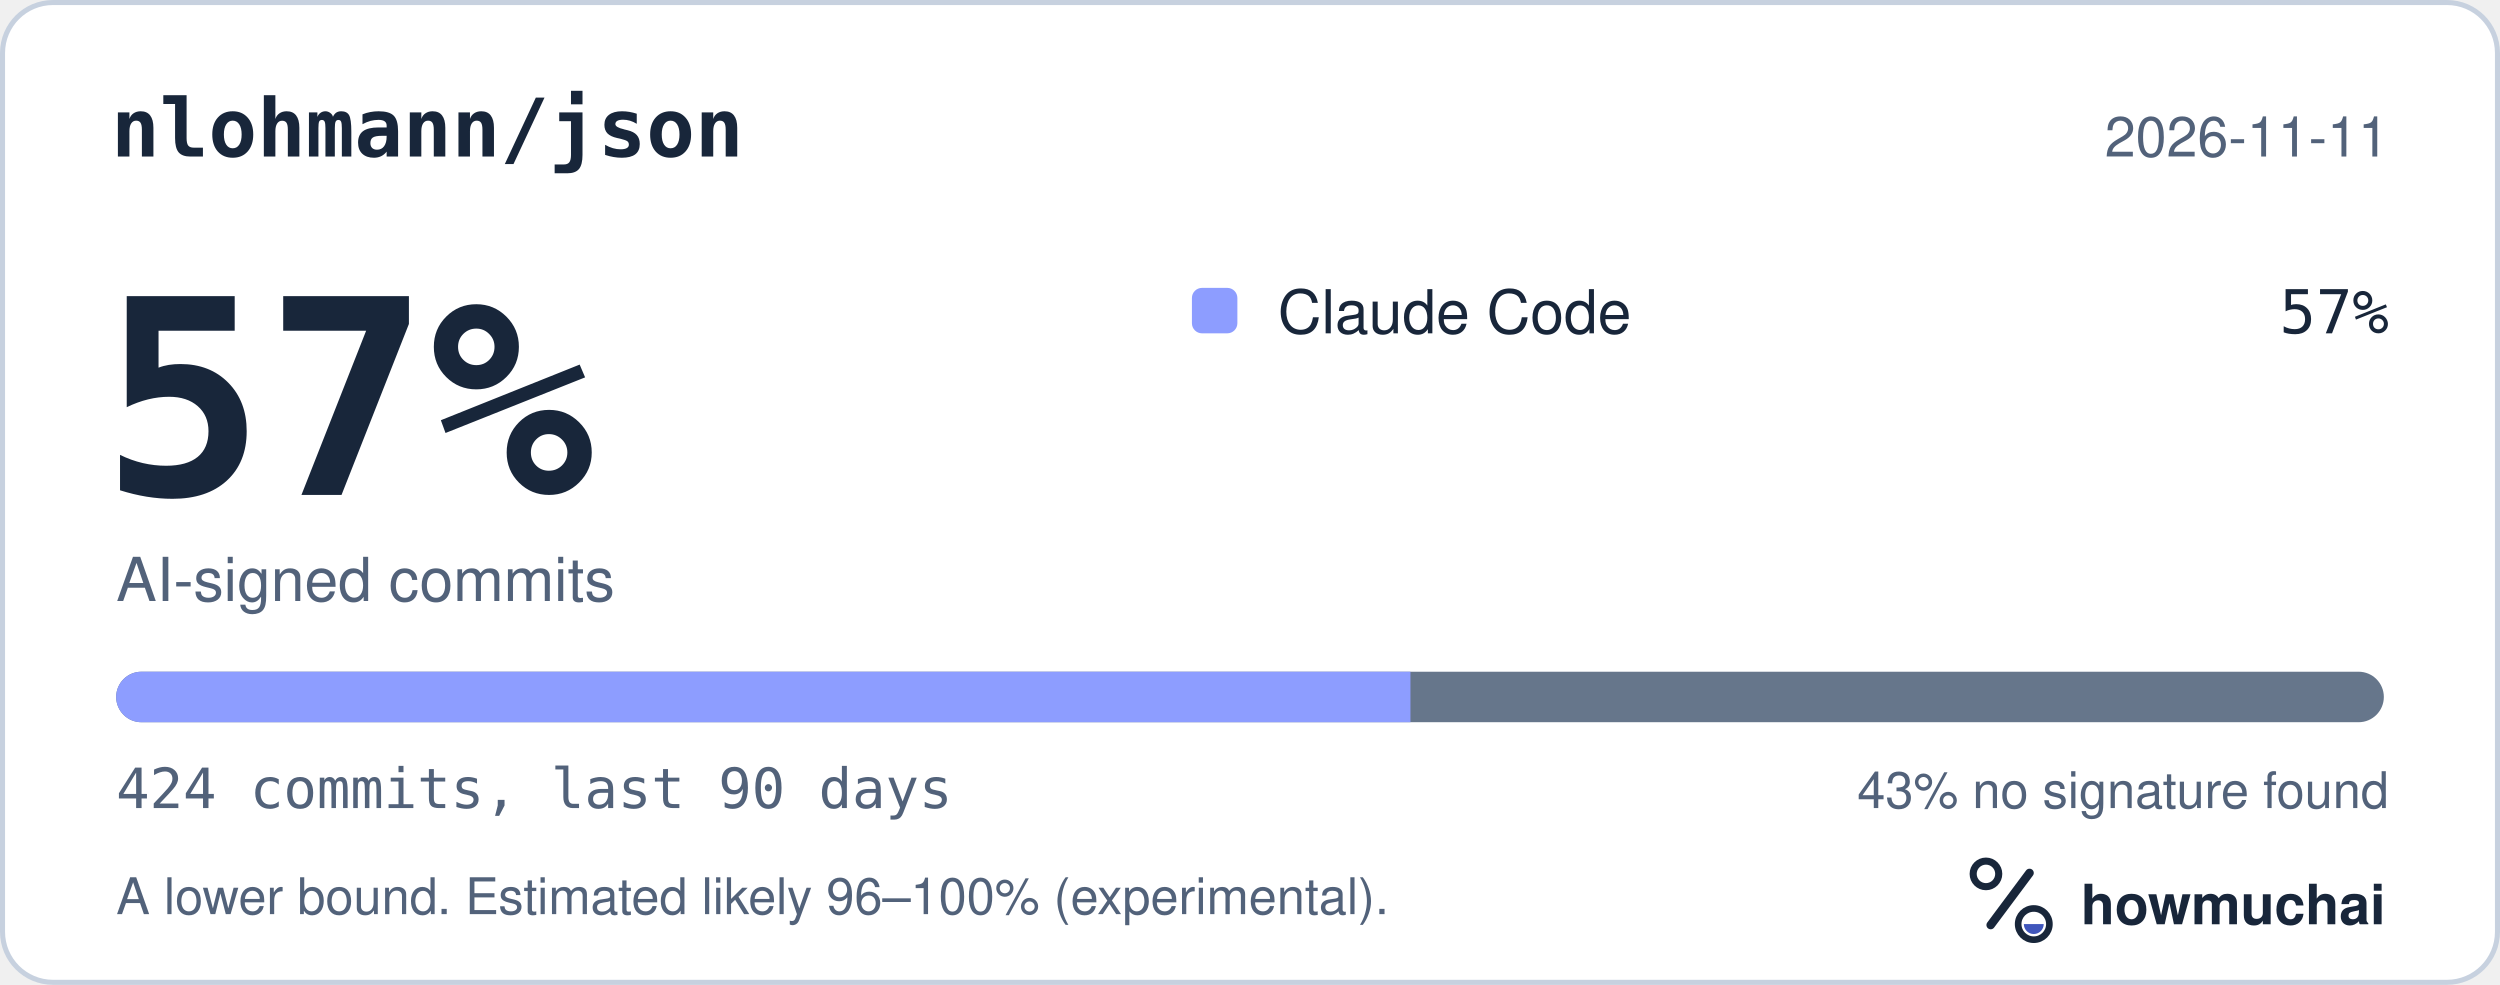
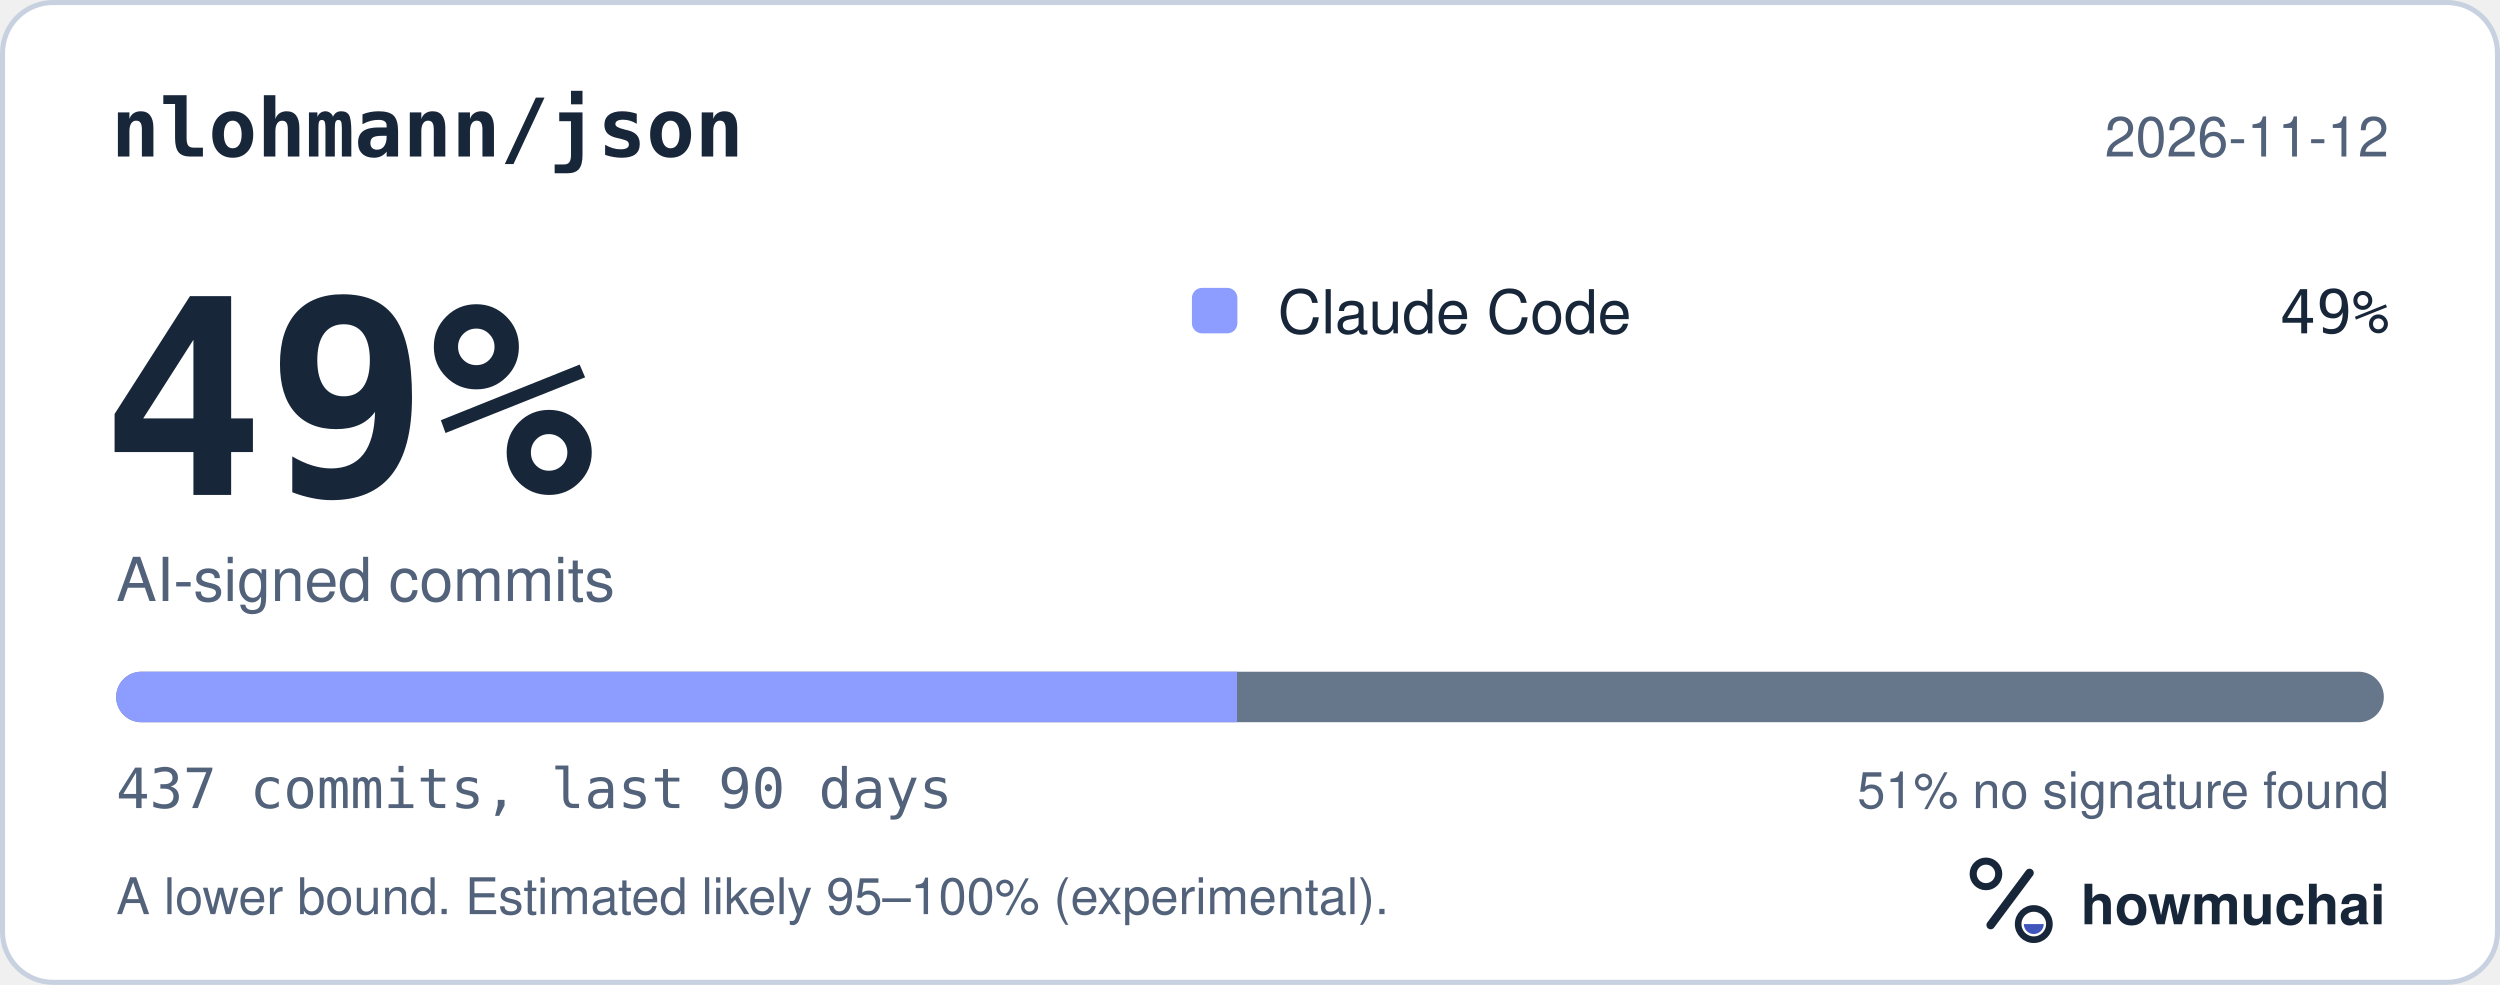
<svg xmlns="http://www.w3.org/2000/svg" width="495" height="195" viewBox="0 0 495 195" role="img" aria-labelledby="hm-t hm-d">
  <rect x="0.5" y="0.5" width="494" height="194" rx="10" fill="#FFFFFF" stroke="#C7D1DF" />
  <text x="22" y="31" fill="#18263A" font-family="ui-monospace, SF Mono, Menlo, Consolas, IBM Plex Mono, monospace" font-size="16" font-weight="600">nlohmann/json</text>
-   <text x="473" y="31" fill="#52627A" font-family="-apple-system, BlinkMacSystemFont, Segoe UI, Helvetica, Arial, Fira Sans, sans-serif" font-size="11" text-anchor="end">2026-11-11</text>
-   <text x="20" y="98" fill="#18263A" font-family="ui-monospace, SF Mono, Menlo, Consolas, IBM Plex Mono, monospace" font-size="54" font-weight="700">57%</text>
+   <text x="473" y="31" fill="#52627A" font-family="-apple-system, BlinkMacSystemFont, Segoe UI, Helvetica, Arial, Fira Sans, sans-serif" font-size="11" text-anchor="end">2026-11-12</text>
+   <text x="20" y="98" fill="#18263A" font-family="ui-monospace, SF Mono, Menlo, Consolas, IBM Plex Mono, monospace" font-size="54" font-weight="700">49%</text>
  <text x="23" y="119" fill="#52627A" font-family="-apple-system, BlinkMacSystemFont, Segoe UI, Helvetica, Arial, Fira Sans, sans-serif" font-size="12">AI-signed commits</text>
  <rect x="236" y="57" width="9" height="9" rx="2" fill="#8D9DFF" />
  <text x="253" y="66" fill="#18263A" font-family="-apple-system, BlinkMacSystemFont, Segoe UI, Helvetica, Arial, Fira Sans, sans-serif" font-size="12">Claude Code</text>
-   <text x="473" y="66" fill="#18263A" font-family="ui-monospace, SF Mono, Menlo, Consolas, IBM Plex Mono, monospace" font-size="12" text-anchor="end">57%</text>
+   <text x="473" y="66" fill="#18263A" font-family="ui-monospace, SF Mono, Menlo, Consolas, IBM Plex Mono, monospace" font-size="12" text-anchor="end">49%</text>
  <defs>
    <clipPath id="hm-bar">
      <rect x="23" y="133" width="449" height="10" rx="5" />
    </clipPath>
  </defs>
  <rect x="23" y="133" width="449" height="10" rx="5" fill="#66768B" />
  <g clip-path="url(#hm-bar)">
-     <rect x="23.00" y="133" width="256.27" height="10" fill="#8D9DFF" />
+     <rect x="23.00" y="133" width="221.93" height="10" fill="#8D9DFF" />
  </g>
-   <text x="23" y="160" fill="#52627A" font-family="ui-monospace, SF Mono, Menlo, Consolas, IBM Plex Mono, monospace" font-size="11">424 commits, last 90 days</text>
-   <text x="473" y="160" fill="#52627A" font-family="-apple-system, BlinkMacSystemFont, Segoe UI, Helvetica, Arial, Fira Sans, sans-serif" font-size="10" text-anchor="end">43% no signature found</text>
-   <text x="23" y="181" fill="#52627A" font-family="-apple-system, BlinkMacSystemFont, Segoe UI, Helvetica, Arial, Fira Sans, sans-serif" font-size="10">A lower bound. Estimated likely 96–100% (experimental).</text>
+   <text x="23" y="160" fill="#52627A" font-family="ui-monospace, SF Mono, Menlo, Consolas, IBM Plex Mono, monospace" font-size="11">437 commits, last 90 days</text>
+   <text x="473" y="160" fill="#52627A" font-family="-apple-system, BlinkMacSystemFont, Segoe UI, Helvetica, Arial, Fira Sans, sans-serif" font-size="10" text-anchor="end">51% no signature found</text>
+   <text x="23" y="181" fill="#52627A" font-family="-apple-system, BlinkMacSystemFont, Segoe UI, Helvetica, Arial, Fira Sans, sans-serif" font-size="10">A lower bound. Estimated likely 95–100% (experimental).</text>
  <g transform="translate(386 166) scale(0.046875)">
    <circle cx="154" cy="150" r="54" fill="none" stroke="#18263A" stroke-width="30" />
    <path d="M174 366 338 146" fill="none" stroke="#18263A" stroke-width="36" stroke-linecap="round" />
    <circle cx="356" cy="362" r="66" fill="none" stroke="#18263A" stroke-width="28" />
    <path d="M314 362a42 42 0 0 0 84 0Z" fill="#4056BC" />
  </g>
  <text x="412" y="183" fill="#18263A" font-family="-apple-system, BlinkMacSystemFont, Segoe UI, Helvetica, Arial, Fira Sans, sans-serif" font-size="11" font-weight="650">howmuchai</text>
</svg>
